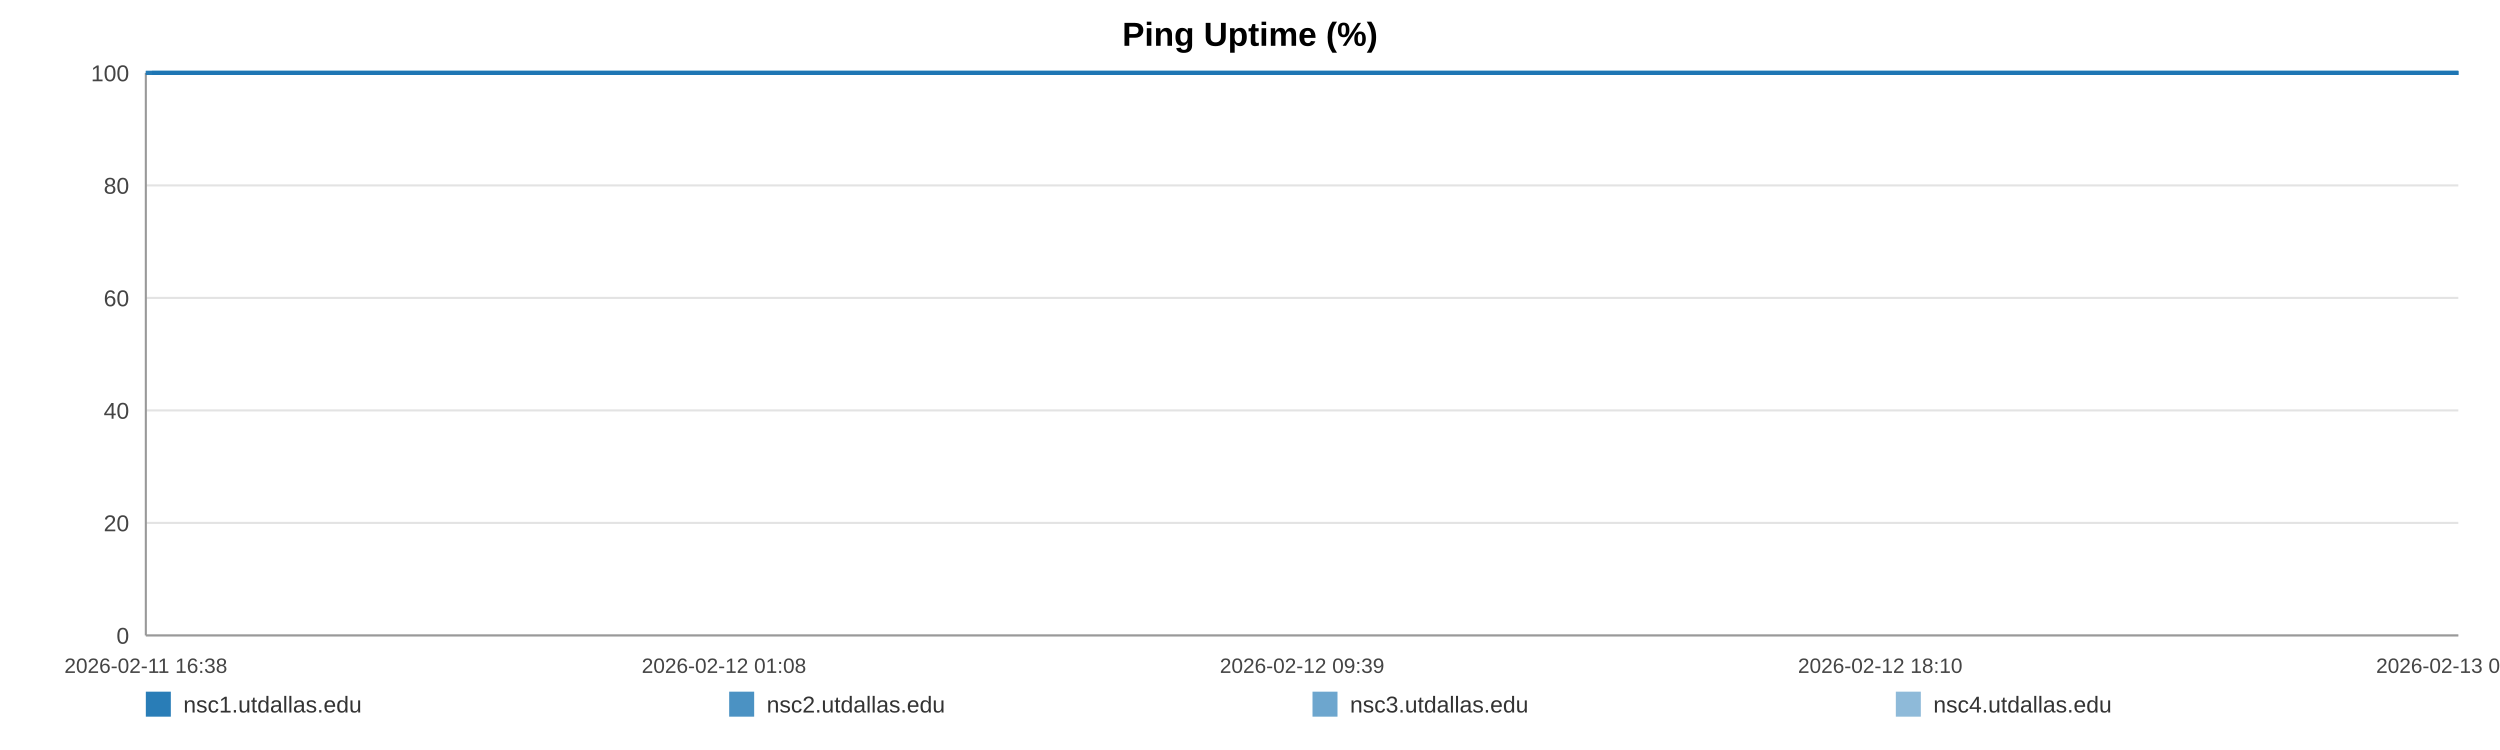
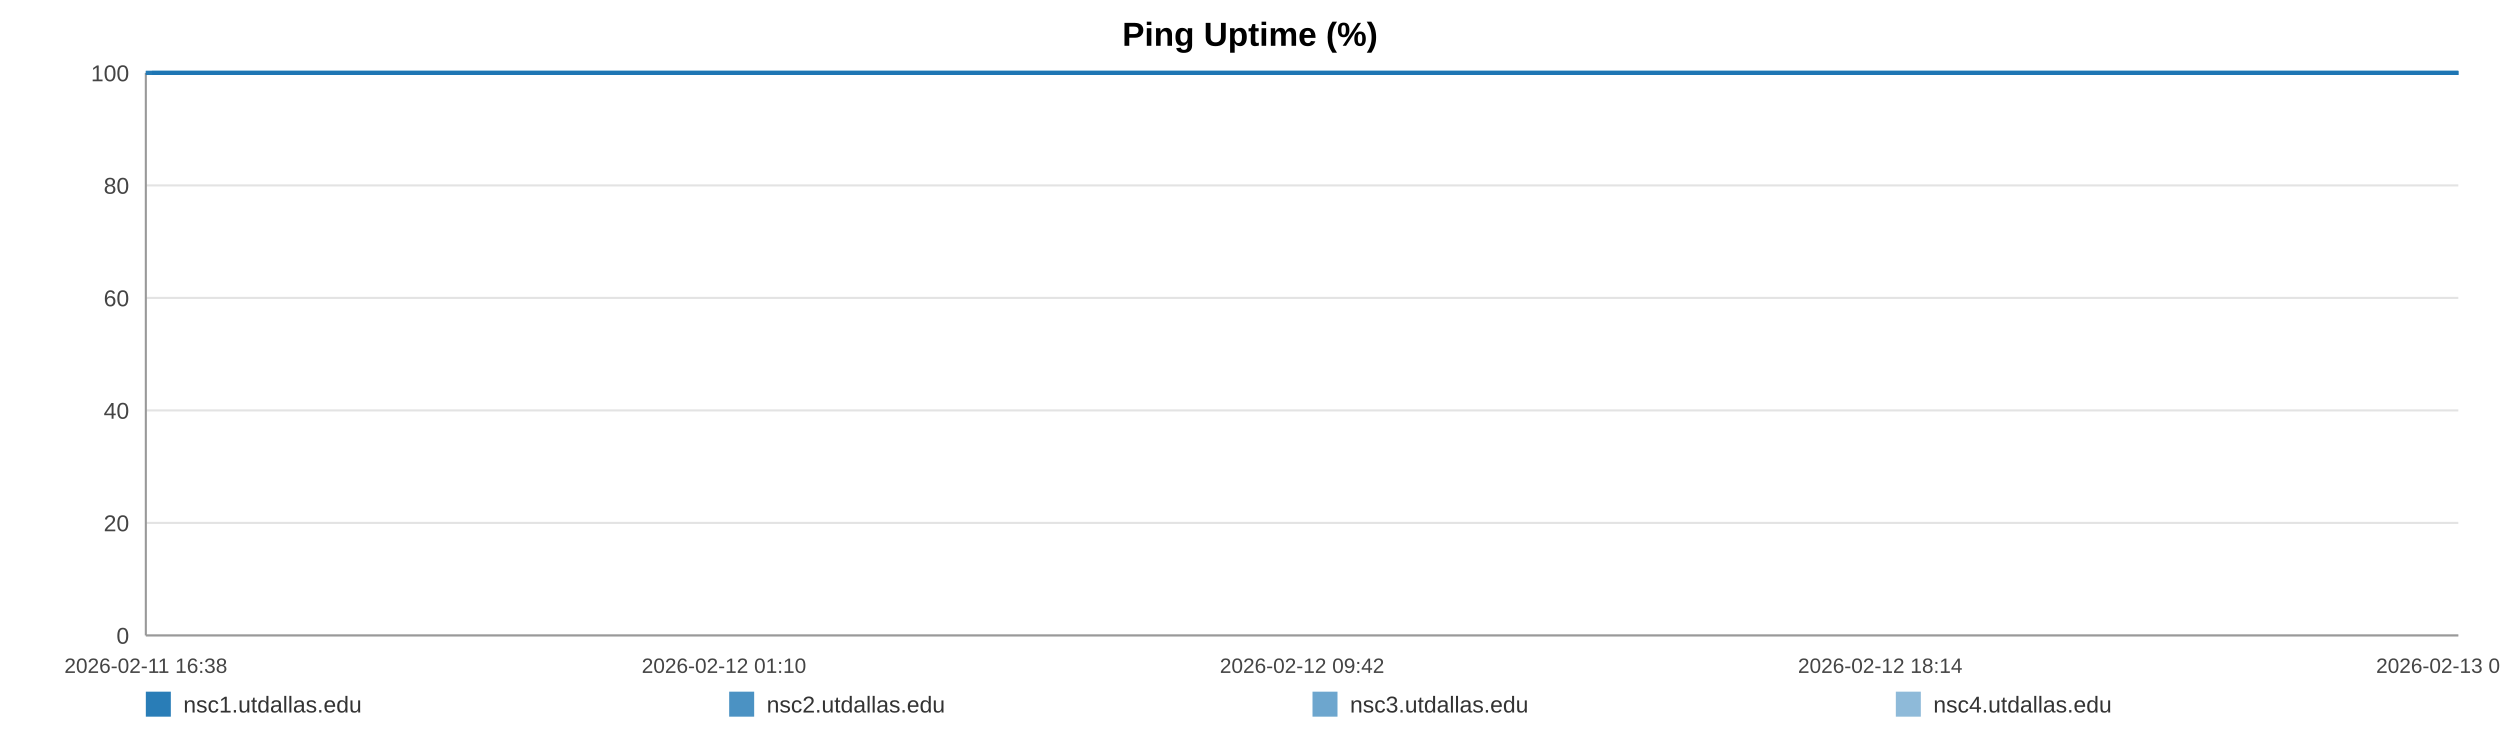
<svg xmlns="http://www.w3.org/2000/svg" width="1200" height="360" viewBox="0 0 1200 360" role="img" aria-label="Ping Uptime (%)">
  <rect width="100%" height="100%" fill="#ffffff" />
  <text x="600.0" y="22" text-anchor="middle" font-size="16" font-family="Arial, Helvetica, sans-serif" font-weight="bold">Ping Uptime (%)</text>
  <line x1="70" y1="35.00" x2="1180" y2="35.00" stroke="#e3e3e3" stroke-width="1" />
  <text x="62" y="39.00" text-anchor="end" font-size="11" fill="#444" font-family="Arial, Helvetica, sans-serif">100</text>
  <line x1="70" y1="89.00" x2="1180" y2="89.00" stroke="#e3e3e3" stroke-width="1" />
  <text x="62" y="93.00" text-anchor="end" font-size="11" fill="#444" font-family="Arial, Helvetica, sans-serif">80</text>
  <line x1="70" y1="143.00" x2="1180" y2="143.00" stroke="#e3e3e3" stroke-width="1" />
  <text x="62" y="147.00" text-anchor="end" font-size="11" fill="#444" font-family="Arial, Helvetica, sans-serif">60</text>
  <line x1="70" y1="197.00" x2="1180" y2="197.00" stroke="#e3e3e3" stroke-width="1" />
  <text x="62" y="201.00" text-anchor="end" font-size="11" fill="#444" font-family="Arial, Helvetica, sans-serif">40</text>
  <line x1="70" y1="251.00" x2="1180" y2="251.00" stroke="#e3e3e3" stroke-width="1" />
  <text x="62" y="255.00" text-anchor="end" font-size="11" fill="#444" font-family="Arial, Helvetica, sans-serif">20</text>
  <line x1="70" y1="305.00" x2="1180" y2="305.00" stroke="#e3e3e3" stroke-width="1" />
  <text x="62" y="309.00" text-anchor="end" font-size="11" fill="#444" font-family="Arial, Helvetica, sans-serif">0</text>
  <line x1="70" y1="35" x2="70" y2="305" stroke="#999" />
  <line x1="70" y1="305" x2="1180" y2="305" stroke="#999" />
  <text x="70.00" y="323" text-anchor="middle" font-size="10" fill="#444" font-family="Arial, Helvetica, sans-serif">2026-02-11 16:38</text>
-   <text x="347.50" y="323" text-anchor="middle" font-size="10" fill="#444" font-family="Arial, Helvetica, sans-serif">2026-02-12 01:08</text>
-   <text x="625.00" y="323" text-anchor="middle" font-size="10" fill="#444" font-family="Arial, Helvetica, sans-serif">2026-02-12 09:39</text>
-   <text x="902.50" y="323" text-anchor="middle" font-size="10" fill="#444" font-family="Arial, Helvetica, sans-serif">2026-02-12 18:10</text>
-   <text x="1180.00" y="323" text-anchor="middle" font-size="10" fill="#444" font-family="Arial, Helvetica, sans-serif">2026-02-13 02:41</text>
-   <polyline fill="none" stroke="#1f77b4" stroke-opacity="0.95" stroke-width="2" points="72.92,35.00 75.86,35.00 78.77,35.00 81.71,35.00 84.66,35.00 87.56,35.00 90.49,35.00 93.66,35.00 96.57,35.00 99.47,35.00 102.38,35.00 105.35,35.00 108.26,35.00 111.16,35.00 116.43,35.00 120.96,35.00 123.91,35.00 126.91,35.00 129.83,35.00 132.74,35.00 135.60,35.00 138.56,35.00 141.47,35.00 144.41,35.00 147.36,35.00 150.34,35.00 153.27,35.00 156.20,35.00 159.27,35.00 162.23,35.00 165.14,35.00 168.14,35.00 171.06,35.00 173.99,35.00 177.00,35.00 179.90,35.00 182.83,35.00 185.80,35.00 188.69,35.00 191.62,35.00 194.51,35.00 197.42,35.00 200.36,35.00 203.26,35.00 206.25,35.00 209.20,35.00 212.09,35.00 215.01,35.00 217.96,35.00 220.88,35.00 224.23,35.00 227.15,35.00 230.07,35.00 232.96,35.00 235.87,35.00 238.77,35.00 241.67,35.00 244.61,35.00 247.52,35.00 250.50,35.00 253.42,35.00 256.31,35.00 259.25,35.00 262.21,35.00 265.13,35.00 268.06,35.00 270.95,35.00 273.85,35.00 276.75,35.00 279.65,35.00 282.57,35.00 285.49,35.00 288.39,35.00 291.31,35.00 294.25,35.00 297.14,35.00 300.08,35.00 302.98,35.00 305.88,35.00 308.88,35.00 311.80,35.00 314.71,35.00 317.65,35.00 320.56,35.00 323.50,35.00 326.41,35.00 329.30,35.00 332.20,35.00 335.14,35.00 338.08,35.00 341.00,35.00 343.95,35.00 346.83,35.00 349.76,35.00 352.67,35.00 355.59,35.00 358.48,35.00 361.41,35.00 364.31,35.00 367.25,35.00 370.17,35.00 373.10,35.00 376.02,35.00 378.98,35.00 381.93,35.00 384.84,35.00 387.75,35.00 390.67,35.00 393.57,35.00 396.52,35.00 399.45,35.00 402.36,35.00 405.28,35.00 408.21,35.00 411.15,35.00 414.09,35.00 417.06,35.00 419.97,35.00 422.89,35.00 425.82,35.00 428.73,35.00 431.65,35.00 434.59,35.00 437.76,35.00 440.67,35.00 443.63,35.00 446.54,35.00 449.44,35.00 452.34,35.00 455.21,35.00 458.13,35.00 461.05,35.00 463.97,35.00 466.87,35.00 469.79,35.00 472.70,35.00 475.60,35.00 478.58,35.00 481.49,35.00 484.40,35.00 487.31,35.00 490.23,35.00 493.14,35.00 496.07,35.00 499.01,35.00 501.93,35.00 504.86,35.00 507.77,35.00 510.67,35.00 513.58,35.00 516.49,35.00 519.41,35.00 522.34,35.00 525.30,35.00 528.22,35.00 531.14,35.00 534.09,35.00 537.01,35.00 539.91,35.00 542.84,35.00 545.77,35.00 548.74,35.00 551.70,35.00 554.61,35.00 557.54,35.00 560.44,35.00 563.34,35.00 566.25,35.00 569.18,35.00 572.08,35.00 574.97,35.00 577.88,35.00 580.83,35.00 583.75,35.00 586.69,35.00 589.60,35.00 592.59,35.00 595.51,35.00 598.42,35.00 601.33,35.00 604.23,35.00 607.41,35.00 610.39,35.00 613.29,35.00 616.20,35.00 619.08,35.00 622.01,35.00 624.93,35.00 627.86,35.00 630.80,35.00 633.70,35.00 636.61,35.00 639.53,35.00 642.52,35.00 645.44,35.00 648.33,35.00 651.25,35.00 654.20,35.00 657.18,35.00 660.17,35.00 663.07,35.00 665.99,35.00 668.92,35.00 671.82,35.00 674.76,35.00 677.68,35.00 680.64,35.00 683.55,35.00 686.45,35.00 689.40,35.00 692.32,35.00 695.24,35.00 698.16,35.00 701.13,35.00 704.05,35.00 706.96,35.00 709.85,35.00 712.75,35.00 715.69,35.00 718.60,35.00 721.51,35.00 724.42,35.00 727.31,35.00 730.23,35.00 733.17,35.00 736.10,35.00 739.03,35.00 741.99,35.00 744.92,35.00 747.86,35.00 750.77,35.00 753.70,35.00 756.61,35.00 759.54,35.00 762.46,35.00 765.45,35.00 768.38,35.00 771.31,35.00 774.24,35.00 777.14,35.00 780.08,35.00 782.96,35.00 785.88,35.00 788.82,35.00 791.75,35.00 794.67,35.00 797.60,35.00 800.54,35.00 803.46,35.00 806.38,35.00 809.32,35.00 812.28,35.00 815.18,35.00 818.10,35.00 821.04,35.00 823.99,35.00 826.93,35.00 829.84,35.00 832.76,35.00 836.00,35.00 838.94,35.00 841.87,35.00 844.79,35.00 847.74,35.00 850.68,35.00 853.60,35.00 856.54,35.00 859.43,35.00 862.45,35.00 865.41,35.00 868.31,35.00 871.22,35.00 874.15,35.00 877.07,35.00 880.00,35.00 883.03,35.00 885.96,35.00 888.87,35.00 891.83,35.00 894.98,35.00 897.91,35.00 901.59,35.00 906.53,35.00 909.52,35.00 912.51,35.00 915.42,35.00 918.28,35.00 921.19,35.00 924.16,35.00 927.09,35.00 930.04,35.00 933.08,35.00 936.10,35.00 939.20,35.00 942.13,35.00 945.06,35.00 947.98,35.00 950.94,35.00 953.91,35.00 956.86,35.00 959.76,35.00 962.68,35.00 965.72,35.00 968.66,35.00 971.55,35.00 974.49,35.00 977.46,35.00 980.49,35.00 983.43,35.00 986.36,35.00 989.36,35.00 992.16,35.00 995.07,35.00 998.05,35.00 1000.96,35.00 1003.93,35.00 1006.94,35.00 1009.87,35.00 1012.79,35.00 1015.75,35.00 1018.70,35.00 1021.63,35.00 1024.54,35.00 1027.44,35.00 1030.38,35.00 1033.32,35.00 1036.22,35.00 1039.70,35.00 1043.14,35.00 1046.60,35.00 1050.00,35.00 1053.34,35.00 1056.71,35.00 1060.17,35.00 1063.57,35.00 1066.50,35.00 1069.39,35.00 1072.31,35.00 1075.22,35.00 1078.15,35.00 1081.05,35.00 1083.95,35.00 1086.86,35.00 1089.78,35.00 1092.70,35.00 1095.62,35.00 1098.52,35.00 1101.44,35.00 1104.34,35.00 1107.25,35.00 1110.16,35.00 1113.08,35.00 1115.97,35.00 1118.91,35.00 1121.85,35.00 1124.74,35.00 1127.63,35.00 1130.54,35.00 1133.46,35.00 1136.38,35.00 1139.31,35.00 1142.21,35.00 1145.14,35.00 1148.06,35.00 1150.97,35.00 1153.89,35.00 1156.80,35.00 1159.70,35.00 1162.61,35.00 1165.49,35.00 1168.37,35.00 1171.29,35.00 1174.20,35.00 1177.09,35.00 1180.00,35.00" />
-   <polyline fill="none" stroke="#1f77b4" stroke-opacity="0.80" stroke-width="2" points="70.00,35.00 72.92,35.00 75.86,35.00 78.77,35.00 81.71,35.00 84.66,35.00 87.56,35.00 90.49,35.00 93.66,35.00 96.57,35.00 99.47,35.00 102.38,35.00 105.35,35.00 108.26,35.00 111.16,35.00 116.43,35.00 120.96,35.00 123.91,35.00 126.91,35.00 129.83,35.00 132.74,35.00 135.60,35.00 138.56,35.00 141.47,35.00 144.41,35.00 147.36,35.00 150.34,35.00 153.27,35.00 156.20,35.00 159.27,35.00 162.23,35.00 165.14,35.00 168.14,35.00 171.06,35.00 173.99,35.00 177.00,35.00 179.90,35.00 182.83,35.00 185.80,35.00 188.69,35.00 191.62,35.00 194.51,35.00 197.42,35.00 200.36,35.00 203.26,35.00 206.25,35.00 209.20,35.00 212.09,35.00 215.01,35.00 217.96,35.00 220.88,35.00 224.23,35.00 227.15,35.00 230.07,35.00 232.96,35.00 235.87,35.00 238.77,35.00 241.67,35.00 244.61,35.00 247.52,35.00 250.50,35.00 253.42,35.00 256.31,35.00 259.25,35.00 262.21,35.00 265.13,35.00 268.06,35.00 270.95,35.00 273.85,35.00 276.75,35.00 279.65,35.00 282.57,35.00 285.49,35.00 288.39,35.00 291.31,35.00 294.25,35.00 297.14,35.00 300.08,35.00 302.98,35.00 305.88,35.00 308.88,35.00 311.80,35.00 314.71,35.00 317.65,35.00 320.56,35.00 323.50,35.00 326.41,35.00 329.30,35.00 332.20,35.00 335.14,35.00 338.08,35.00 341.00,35.00 343.95,35.00 346.83,35.00 349.76,35.00 352.67,35.00 355.59,35.00 358.48,35.00 361.41,35.00 364.31,35.00 367.25,35.00 370.17,35.00 373.10,35.00 376.02,35.00 378.98,35.00 381.93,35.00 384.84,35.00 387.75,35.00 390.67,35.00 393.57,35.00 396.52,35.00 399.45,35.00 402.36,35.00 405.28,35.00 408.21,35.00 411.15,35.00 414.09,35.00 417.06,35.00 419.97,35.00 422.89,35.00 425.82,35.00 428.73,35.00 431.65,35.00 434.59,35.00 437.76,35.00 440.67,35.00 443.63,35.00 446.54,35.00 449.44,35.00 452.34,35.00 455.21,35.00 458.13,35.00 461.05,35.00 463.97,35.00 466.87,35.00 469.79,35.00 472.70,35.00 475.60,35.00 478.58,35.00 481.49,35.00 484.40,35.00 487.31,35.00 490.23,35.00 493.14,35.00 496.07,35.00 499.01,35.00 501.93,35.00 504.86,35.00 507.77,35.00 510.67,35.00 513.58,35.00 516.49,35.00 519.41,35.00 522.34,35.00 525.30,35.00 528.22,35.00 531.14,35.00 534.09,35.00 537.01,35.00 539.91,35.00 542.84,35.00 545.77,35.00 548.74,35.00 551.70,35.00 554.61,35.00 557.54,35.00 560.44,35.00 563.34,35.00 566.25,35.00 569.18,35.00 572.08,35.00 574.97,35.00 577.88,35.00 580.83,35.00 583.75,35.00 586.69,35.00 589.60,35.00 592.59,35.00 595.51,35.00 598.42,35.00 601.33,35.00 604.23,35.00 607.41,35.00 610.39,35.00 613.29,35.00 616.20,35.00 619.08,35.00 622.01,35.00 624.93,35.00 627.86,35.00 630.80,35.00 633.70,35.00 636.61,35.00 639.53,35.00 642.52,35.00 645.44,35.00 648.33,35.00 651.25,35.00 654.20,35.00 657.18,35.00 660.17,35.00 663.07,35.00 665.99,35.00 668.92,35.00 671.82,35.00 674.76,35.00 677.68,35.00 680.64,35.00 683.55,35.00 686.45,35.00 689.40,35.00 692.32,35.00 695.24,35.00 698.16,35.00 701.13,35.00 704.05,35.00 706.96,35.00 709.85,35.00 712.75,35.00 715.69,35.00 718.60,35.00 721.51,35.00 724.42,35.00 727.31,35.00 730.23,35.00 733.17,35.00 736.10,35.00 739.03,35.00 741.99,35.00 744.92,35.00 747.86,35.00 750.77,35.00 753.70,35.00 756.61,35.00 759.54,35.00 762.46,35.00 765.45,35.00 768.38,35.00 771.31,35.00 774.24,35.00 777.14,35.00 780.08,35.00 782.96,35.00 785.88,35.00 788.82,35.00 791.75,35.00 794.67,35.00 797.60,35.00 800.54,35.00 803.46,35.00 806.38,35.00 809.32,35.00 812.28,35.00 815.18,35.00 818.10,35.00 821.04,35.00 823.99,35.00 826.93,35.00 829.84,35.00 832.76,35.00 836.00,35.00 838.94,35.00 841.87,35.00 844.79,35.00 847.74,35.00 850.68,35.00 853.60,35.00 856.54,35.00 859.43,35.00 862.45,35.00 865.41,35.00 868.31,35.00 871.22,35.00 874.15,35.00 877.07,35.00 880.00,35.00 883.03,35.00 885.96,35.00 888.87,35.00 891.83,35.00 894.98,35.00 897.91,35.00 901.59,35.00 906.53,35.00 909.52,35.00 912.51,35.00 915.42,35.00 918.28,35.00 921.19,35.00 924.16,35.00 927.09,35.00 930.04,35.00 933.08,35.00 936.10,35.00 939.20,35.00 942.13,35.00 945.06,35.00 947.98,35.00 950.94,35.00 953.91,35.00 956.86,35.00 959.76,35.00 962.68,35.00 965.72,35.00 968.66,35.00 971.55,35.00 974.49,35.00 977.46,35.00 980.49,35.00 983.43,35.00 986.36,35.00 989.36,35.00 992.16,35.00 995.07,35.00 998.05,35.00 1000.96,35.00 1003.93,35.00 1006.94,35.00 1009.87,35.00 1012.79,35.00 1015.75,35.00 1018.70,35.00 1021.63,35.00 1024.54,35.00 1027.44,35.00 1030.38,35.00 1033.32,35.00 1036.22,35.00 1039.70,35.00 1043.14,35.00 1046.60,35.00 1050.00,35.00 1053.34,35.00 1056.71,35.00 1060.17,35.00 1063.57,35.00 1066.50,35.00 1069.39,35.00 1072.31,35.00 1075.22,35.00 1078.15,35.00 1081.05,35.00 1083.95,35.00 1086.86,35.00 1089.78,35.00 1092.70,35.00 1095.62,35.00 1098.52,35.00 1101.44,35.00 1104.34,35.00 1107.25,35.00 1110.16,35.00 1113.08,35.00 1115.97,35.00 1118.91,35.00 1121.85,35.00 1124.74,35.00 1127.63,35.00 1130.54,35.00 1133.46,35.00 1136.38,35.00 1139.31,35.00 1142.21,35.00 1145.14,35.00 1148.06,35.00 1150.97,35.00 1153.89,35.00 1156.80,35.00 1159.70,35.00 1162.61,35.00 1165.49,35.00 1168.37,35.00 1171.29,35.00 1174.20,35.00 1177.09,35.00 1180.00,35.00" />
-   <polyline fill="none" stroke="#1f77b4" stroke-opacity="0.65" stroke-width="2" points="70.00,35.00 72.92,35.00 75.86,35.00 78.77,35.00 81.71,35.00 84.66,35.00 87.56,35.00 90.49,35.00 93.66,35.00 96.57,35.00 99.47,35.00 102.38,35.00 105.35,35.00 108.26,35.00 111.16,35.00 116.43,35.00 120.96,35.00 123.91,35.00 126.91,35.00 129.83,35.00 132.74,35.00 135.60,35.00 138.56,35.00 141.47,35.00 144.41,35.00 147.36,35.00 150.34,35.00 153.27,35.00 156.20,35.00 159.27,35.00 162.23,35.00 165.14,35.00 168.14,35.00 171.06,35.00 173.99,35.00 177.00,35.00 179.90,35.00 182.83,35.00 185.80,35.00 188.69,35.00 191.62,35.00 194.51,35.00 197.42,35.00 200.36,35.00 203.26,35.00 206.25,35.00 209.20,35.00 212.09,35.00 215.01,35.00 217.96,35.00 220.88,35.00 224.23,35.00 227.15,35.00 230.07,35.00 232.96,35.00 235.87,35.00 238.77,35.00 241.67,35.00 244.61,35.00 247.52,35.00 250.50,35.00 253.42,35.00 256.31,35.00 259.25,35.00 262.21,35.00 265.13,35.00 268.06,35.00 270.95,35.00 273.85,35.00 276.75,35.00 279.65,35.00 282.57,35.00 285.49,35.00 288.39,35.00 291.31,35.00 294.25,35.00 297.14,35.00 300.08,35.00 302.98,35.00 305.88,35.00 308.88,35.00 311.80,35.00 314.71,35.00 317.65,35.00 320.56,35.00 323.50,35.00 326.41,35.00 329.30,35.00 332.20,35.00 335.14,35.00 338.08,35.00 341.00,35.00 343.95,35.00 346.83,35.00 349.76,35.00 352.67,35.00 355.59,35.00 358.48,35.00 361.41,35.00 364.31,35.00 367.25,35.00 370.17,35.00 373.10,35.00 376.02,35.00 378.98,35.00 381.93,35.00 384.84,35.00 387.75,35.00 390.67,35.00 393.57,35.00 396.52,35.00 399.45,35.00 402.36,35.00 405.28,35.00 408.21,35.00 411.15,35.00 414.09,35.00 417.06,35.00 419.97,35.00 422.89,35.00 425.82,35.00 428.73,35.00 431.65,35.00 434.59,35.00 437.76,35.00 440.67,35.00 443.63,35.00 446.54,35.00 449.44,35.00 452.34,35.00 455.21,35.00 458.13,35.00 461.05,35.00 463.97,35.00 466.87,35.00 469.79,35.00 472.70,35.00 475.60,35.00 478.58,35.00 481.49,35.00 484.40,35.00 487.31,35.00 490.23,35.00 493.14,35.00 496.07,35.00 499.01,35.00 501.93,35.00 504.86,35.00 507.77,35.00 510.67,35.00 513.58,35.00 516.49,35.00 519.41,35.00 522.34,35.00 525.30,35.00 528.22,35.00 531.14,35.00 534.09,35.00 537.01,35.00 539.91,35.00 542.84,35.00 545.77,35.00 548.74,35.00 551.70,35.00 554.61,35.00 557.54,35.00 560.44,35.00 563.34,35.00 566.25,35.00 569.18,35.00 572.08,35.00 574.97,35.00 577.88,35.00 580.83,35.00 583.75,35.00 586.69,35.00 589.60,35.00 592.59,35.00 595.51,35.00 598.42,35.00 601.33,35.00 604.23,35.00 607.41,35.00 610.39,35.00 613.29,35.00 616.20,35.00 619.08,35.00 622.01,35.00 624.93,35.00 627.86,35.00 630.80,35.00 633.70,35.00 636.61,35.00 639.53,35.00 642.52,35.00 645.44,35.00 648.33,35.00 651.25,35.00 654.20,35.00 657.18,35.00 660.17,35.00 663.07,35.00 665.99,35.00 668.92,35.00 671.82,35.00 674.76,35.00 677.68,35.00 680.64,35.00 683.55,35.00 686.45,35.00 689.40,35.00 692.32,35.00 695.24,35.00 698.16,35.00 701.13,35.00 704.05,35.00 706.96,35.00 709.85,35.00 712.75,35.00 715.69,35.00 718.60,35.00 721.51,35.00 724.42,35.00 727.31,35.00 730.23,35.00 733.17,35.00 736.10,35.00 739.03,35.00 741.99,35.00 744.92,35.00 747.86,35.00 750.77,35.00 753.70,35.00 756.61,35.00 759.54,35.00 762.46,35.00 765.45,35.00 768.38,35.00 771.31,35.00 774.24,35.00 777.14,35.00 780.08,35.00 782.96,35.00 785.88,35.00 788.82,35.00 791.75,35.00 794.67,35.00 797.60,35.00 800.54,35.00 803.46,35.00 806.38,35.00 809.32,35.00 812.28,35.00 815.18,35.00 818.10,35.00 821.04,35.00 823.99,35.00 826.93,35.00 829.84,35.00 832.76,35.00 836.00,35.00 838.94,35.00 841.87,35.00 844.79,35.00 847.74,35.00 850.68,35.00 853.60,35.00 856.54,35.00 859.43,35.00 862.45,35.00 865.41,35.00 868.31,35.00 871.22,35.00 874.15,35.00 877.07,35.00 880.00,35.00 883.03,35.00 885.96,35.00 888.87,35.00 891.83,35.00 894.98,35.00 897.91,35.00 901.59,35.00 906.53,35.00 909.52,35.00 912.51,35.00 915.42,35.00 918.28,35.00 921.19,35.00 924.16,35.00 927.09,35.00 930.04,35.00 933.08,35.00 936.10,35.00 939.20,35.00 942.13,35.00 945.06,35.00 947.98,35.00 950.94,35.00 953.91,35.00 956.86,35.00 959.76,35.00 962.68,35.00 965.72,35.00 968.66,35.00 971.55,35.00 974.49,35.00 977.46,35.00 980.49,35.00 983.43,35.00 986.36,35.00 989.36,35.00 992.16,35.00 995.07,35.00 998.05,35.00 1000.96,35.00 1003.93,35.00 1006.94,35.00 1009.87,35.00 1012.79,35.00 1015.75,35.00 1018.70,35.00 1021.63,35.00 1024.54,35.00 1027.44,35.00 1030.38,35.00 1033.32,35.00 1036.22,35.00 1039.70,35.00 1043.14,35.00 1046.60,35.00 1050.00,35.00 1053.34,35.00 1056.71,35.00 1060.17,35.00 1063.57,35.00 1066.50,35.00 1069.39,35.00 1072.31,35.00 1075.22,35.00 1078.15,35.00 1081.05,35.00 1083.95,35.00 1086.86,35.00 1089.78,35.00 1092.70,35.00 1095.62,35.00 1098.52,35.00 1101.44,35.00 1104.34,35.00 1107.25,35.00 1110.16,35.00 1113.08,35.00 1115.97,35.00 1118.91,35.00 1121.85,35.00 1124.74,35.00 1127.63,35.00 1130.54,35.00 1133.46,35.00 1136.38,35.00 1139.31,35.00 1142.21,35.00 1145.14,35.00 1148.06,35.00 1150.97,35.00 1153.89,35.00 1156.80,35.00 1159.70,35.00 1162.61,35.00 1165.49,35.00 1168.37,35.00 1171.29,35.00 1174.20,35.00 1177.09,35.00 1180.00,35.00" />
-   <polyline fill="none" stroke="#1f77b4" stroke-opacity="0.50" stroke-width="2" points="70.00,35.00 72.92,35.00 75.86,35.00 78.77,35.00 81.71,35.00 84.66,35.00 87.56,35.00 90.49,35.00 93.66,35.00 96.57,35.00 99.47,35.00 102.38,35.00 105.35,35.00 108.26,35.00 111.16,35.00 116.43,35.00 120.96,35.00 123.91,35.00 126.91,35.00 129.83,35.00 132.74,35.00 135.60,35.00 138.56,35.00 141.47,35.00 144.41,35.00 147.36,35.00 150.34,35.00 153.27,35.00 156.20,35.00 159.27,35.00 162.23,35.00 165.14,35.00 168.14,35.00 171.06,35.00 173.99,35.00 177.00,35.00 179.90,35.00 182.83,35.00 185.80,35.00 188.69,35.00 191.62,35.00 194.51,35.00 197.42,35.00 200.36,35.00 203.26,35.00 206.25,35.00 209.20,35.00 212.09,35.00 215.01,35.00 217.96,35.00 220.88,35.00 224.23,35.00 227.15,35.00 230.07,35.00 232.96,35.00 235.87,35.00 238.77,35.00 241.67,35.00 244.61,35.00 247.52,35.00 250.50,35.00 253.42,35.00 256.31,35.00 259.25,35.00 262.21,35.00 265.13,35.00 268.06,35.00 270.95,35.00 273.85,35.00 276.75,35.00 279.65,35.00 282.57,35.00 285.49,35.00 288.39,35.00 291.31,35.00 294.25,35.00 297.14,35.00 300.08,35.00 302.98,35.00 305.88,35.00 308.88,35.00 311.80,35.00 314.71,35.00 317.65,35.00 320.56,35.00 323.50,35.00 326.41,35.00 329.30,35.00 332.20,35.00 335.14,35.00 338.08,35.00 341.00,35.00 343.95,35.00 346.83,35.00 349.76,35.00 352.67,35.00 355.59,35.00 358.48,35.00 361.41,35.00 364.31,35.00 367.25,35.00 370.17,35.00 373.10,35.00 376.02,35.00 378.98,35.00 381.93,35.00 384.84,35.00 387.75,35.00 390.67,35.00 393.57,35.00 396.52,35.00 399.45,35.00 402.36,35.00 405.28,35.00 408.21,35.00 411.15,35.00 414.09,35.00 417.06,35.00 419.97,35.00 422.89,35.00 425.82,35.00 428.73,35.00 431.65,35.00 434.59,35.00 437.76,35.00 440.67,35.00 443.63,35.00 446.54,35.00 449.44,35.00 452.34,35.00 455.21,35.00 458.13,35.00 461.05,35.00 463.97,35.00 466.87,35.00 469.79,35.00 472.70,35.00 475.60,35.00 478.58,35.00 481.49,35.00 484.40,35.00 487.31,35.00 490.23,35.00 493.14,35.00 496.07,35.00 499.01,35.00 501.93,35.00 504.86,35.00 507.77,35.00 510.67,35.00 513.58,35.00 516.49,35.00 519.41,35.00 522.34,35.00 525.30,35.00 528.22,35.00 531.14,35.00 534.09,35.00 537.01,35.00 539.91,35.00 542.84,35.00 545.77,35.00 548.74,35.00 551.70,35.00 554.61,35.00 557.54,35.00 560.44,35.00 563.34,35.00 566.25,35.00 569.18,35.00 572.08,35.00 574.97,35.00 577.88,35.00 580.83,35.00 583.75,35.00 586.69,35.00 589.60,35.00 592.59,35.00 595.51,35.00 598.42,35.00 601.33,35.00 604.23,35.00 607.41,35.00 610.39,35.00 613.29,35.00 616.20,35.00 619.08,35.00 622.01,35.00 624.93,35.00 627.86,35.00 630.80,35.00 633.70,35.00 636.61,35.00 639.53,35.00 642.52,35.00 645.44,35.00 648.33,35.00 651.25,35.00 654.20,35.00 657.18,35.00 660.17,35.00 663.07,35.00 665.99,35.00 668.92,35.00 671.82,35.00 674.76,35.00 677.68,35.00 680.64,35.00 683.55,35.00 686.45,35.00 689.40,35.00 692.32,35.00 695.24,35.00 698.16,35.00 701.13,35.00 704.05,35.00 706.96,35.00 709.85,35.00 712.75,35.00 715.69,35.00 718.60,35.00 721.51,35.00 724.42,35.00 727.31,35.00 730.23,35.00 733.17,35.00 736.10,35.00 739.03,35.00 741.99,35.00 744.92,35.00 747.86,35.00 750.77,35.00 753.70,35.00 756.61,35.00 759.54,35.00 762.46,35.00 765.45,35.00 768.38,35.00 771.31,35.00 774.24,35.00 777.14,35.00 780.08,35.00 782.96,35.00 785.88,35.00 788.82,35.00 791.75,35.00 794.67,35.00 797.60,35.00 800.54,35.00 803.46,35.00 806.38,35.00 809.32,35.00 812.28,35.00 815.18,35.00 818.10,35.00 821.04,35.00 823.99,35.00 826.93,35.00 829.84,35.00 832.76,35.00 836.00,35.00 838.94,35.00 841.87,35.00 844.79,35.00 847.74,35.00 850.68,35.00 853.60,35.00 856.54,35.00 859.43,35.00 862.45,35.00 865.41,35.00 868.31,35.00 871.22,35.00 874.15,35.00 877.07,35.00 880.00,35.00 883.03,35.00 885.96,35.00 888.87,35.00 891.83,35.00 894.98,35.00 897.91,35.00 901.59,35.00 906.53,35.00 909.52,35.00 912.51,35.00 915.42,35.00 918.28,35.00 921.19,35.00 924.16,35.00 927.09,35.00 930.04,35.00 933.08,35.00 936.10,35.00 939.20,35.00 942.13,35.00 945.06,35.00 947.98,35.00 950.94,35.00 953.91,35.00 956.86,35.00 959.76,35.00 962.68,35.00 965.72,35.00 968.66,35.00 971.55,35.00 974.49,35.00 977.46,35.00 980.49,35.00 983.43,35.00 986.36,35.00 989.36,35.00 992.16,35.00 995.07,35.00 998.05,35.00 1000.96,35.00 1003.93,35.00 1006.94,35.00 1009.87,35.00 1012.79,35.00 1015.75,35.00 1018.70,35.00 1021.63,35.00 1024.54,35.00 1027.44,35.00 1030.38,35.00 1033.32,35.00 1036.22,35.00 1039.70,35.00 1043.14,35.00 1046.60,35.00 1050.00,35.00 1053.34,35.00 1056.71,35.00 1060.17,35.00 1063.57,35.00 1066.50,35.00 1069.39,35.00 1072.31,35.00 1075.22,35.00 1078.15,35.00 1081.05,35.00 1083.95,35.00 1086.86,35.00 1089.78,35.00 1092.70,35.00 1095.62,35.00 1098.52,35.00 1101.44,35.00 1104.34,35.00 1107.25,35.00 1110.16,35.00 1113.08,35.00 1115.97,35.00 1118.91,35.00 1121.85,35.00 1124.74,35.00 1127.63,35.00 1130.54,35.00 1133.46,35.00 1136.38,35.00 1139.31,35.00 1142.21,35.00 1145.14,35.00 1148.06,35.00 1150.97,35.00 1153.89,35.00 1156.80,35.00 1159.70,35.00 1162.61,35.00 1165.49,35.00 1168.37,35.00 1171.29,35.00 1174.20,35.00 1177.09,35.00 1180.00,35.00" />
+   <text x="347.50" y="323" text-anchor="middle" font-size="10" fill="#444" font-family="Arial, Helvetica, sans-serif">2026-02-12 01:10</text>
+   <text x="625.00" y="323" text-anchor="middle" font-size="10" fill="#444" font-family="Arial, Helvetica, sans-serif">2026-02-12 09:42</text>
+   <text x="902.50" y="323" text-anchor="middle" font-size="10" fill="#444" font-family="Arial, Helvetica, sans-serif">2026-02-12 18:14</text>
+   <text x="1180.00" y="323" text-anchor="middle" font-size="10" fill="#444" font-family="Arial, Helvetica, sans-serif">2026-02-13 02:46</text>
+   <polyline fill="none" stroke="#1f77b4" stroke-opacity="0.95" stroke-width="2" points="72.92,35.00 75.84,35.00 78.75,35.00 81.68,35.00 84.62,35.00 87.51,35.00 90.44,35.00 93.60,35.00 96.50,35.00 99.40,35.00 102.30,35.00 105.26,35.00 108.16,35.00 111.06,35.00 116.30,35.00 120.83,35.00 123.77,35.00 126.76,35.00 129.67,35.00 132.58,35.00 135.43,35.00 138.38,35.00 141.28,35.00 144.22,35.00 147.15,35.00 150.13,35.00 153.05,35.00 155.98,35.00 159.04,35.00 161.98,35.00 164.89,35.00 167.88,35.00 170.80,35.00 173.72,35.00 176.72,35.00 179.61,35.00 182.53,35.00 185.50,35.00 188.38,35.00 191.30,35.00 194.18,35.00 197.09,35.00 200.02,35.00 202.91,35.00 205.89,35.00 208.84,35.00 211.72,35.00 214.63,35.00 217.57,35.00 220.49,35.00 223.82,35.00 226.74,35.00 229.65,35.00 232.54,35.00 235.44,35.00 238.33,35.00 241.23,35.00 244.15,35.00 247.06,35.00 250.03,35.00 252.94,35.00 255.82,35.00 258.76,35.00 261.71,35.00 264.62,35.00 267.54,35.00 270.42,35.00 273.31,35.00 276.21,35.00 279.10,35.00 282.01,35.00 284.93,35.00 287.82,35.00 290.74,35.00 293.66,35.00 296.54,35.00 299.48,35.00 302.37,35.00 305.27,35.00 308.26,35.00 311.16,35.00 314.07,35.00 317.01,35.00 319.91,35.00 322.83,35.00 325.74,35.00 328.62,35.00 331.51,35.00 334.45,35.00 337.38,35.00 340.29,35.00 343.23,35.00 346.11,35.00 349.03,35.00 351.93,35.00 354.84,35.00 357.73,35.00 360.65,35.00 363.54,35.00 366.47,35.00 369.39,35.00 372.31,35.00 375.22,35.00 378.18,35.00 381.11,35.00 384.02,35.00 386.92,35.00 389.83,35.00 392.73,35.00 395.67,35.00 398.59,35.00 401.50,35.00 404.40,35.00 407.33,35.00 410.26,35.00 413.19,35.00 416.15,35.00 419.05,35.00 421.97,35.00 424.89,35.00 427.80,35.00 430.70,35.00 433.64,35.00 436.80,35.00 439.70,35.00 442.65,35.00 445.56,35.00 448.45,35.00 451.34,35.00 454.20,35.00 457.11,35.00 460.03,35.00 462.94,35.00 465.84,35.00 468.74,35.00 471.65,35.00 474.54,35.00 477.51,35.00 480.41,35.00 483.32,35.00 486.22,35.00 489.14,35.00 492.04,35.00 494.96,35.00 497.89,35.00 500.81,35.00 503.72,35.00 506.63,35.00 509.52,35.00 512.42,35.00 515.33,35.00 518.24,35.00 521.16,35.00 524.11,35.00 527.02,35.00 529.93,35.00 532.88,35.00 535.79,35.00 538.68,35.00 541.61,35.00 544.53,35.00 547.49,35.00 550.44,35.00 553.34,35.00 556.27,35.00 559.16,35.00 562.05,35.00 564.95,35.00 567.87,35.00 570.77,35.00 573.65,35.00 576.55,35.00 579.50,35.00 582.41,35.00 585.34,35.00 588.25,35.00 591.23,35.00 594.14,35.00 597.04,35.00 599.94,35.00 602.83,35.00 606.00,35.00 608.98,35.00 611.87,35.00 614.77,35.00 617.64,35.00 620.57,35.00 623.48,35.00 626.40,35.00 629.33,35.00 632.23,35.00 635.13,35.00 638.05,35.00 641.03,35.00 643.93,35.00 646.82,35.00 649.73,35.00 652.68,35.00 655.65,35.00 658.63,35.00 661.52,35.00 664.44,35.00 667.35,35.00 670.25,35.00 673.18,35.00 676.09,35.00 679.05,35.00 681.95,35.00 684.84,35.00 687.78,35.00 690.70,35.00 693.61,35.00 696.52,35.00 699.48,35.00 702.39,35.00 705.29,35.00 708.17,35.00 711.07,35.00 714.00,35.00 716.91,35.00 719.81,35.00 722.71,35.00 725.60,35.00 728.50,35.00 731.44,35.00 734.36,35.00 737.28,35.00 740.24,35.00 743.15,35.00 746.09,35.00 748.99,35.00 751.91,35.00 754.82,35.00 757.74,35.00 760.66,35.00 763.64,35.00 766.55,35.00 769.48,35.00 772.40,35.00 775.30,35.00 778.22,35.00 781.10,35.00 784.01,35.00 786.95,35.00 789.86,35.00 792.78,35.00 795.70,35.00 798.63,35.00 801.54,35.00 804.46,35.00 807.39,35.00 810.34,35.00 813.24,35.00 816.14,35.00 819.08,35.00 822.02,35.00 824.95,35.00 827.86,35.00 830.77,35.00 834.00,35.00 836.93,35.00 839.85,35.00 842.77,35.00 845.71,35.00 848.64,35.00 851.56,35.00 854.48,35.00 857.37,35.00 860.38,35.00 863.33,35.00 866.22,35.00 869.13,35.00 872.05,35.00 874.97,35.00 877.88,35.00 880.91,35.00 883.83,35.00 886.73,35.00 889.69,35.00 892.83,35.00 895.75,35.00 899.41,35.00 904.34,35.00 907.33,35.00 910.31,35.00 913.21,35.00 916.07,35.00 918.97,35.00 921.93,35.00 924.85,35.00 927.79,35.00 930.82,35.00 933.84,35.00 936.93,35.00 939.86,35.00 942.77,35.00 945.69,35.00 948.64,35.00 951.60,35.00 954.54,35.00 957.44,35.00 960.35,35.00 963.38,35.00 966.32,35.00 969.20,35.00 972.13,35.00 975.09,35.00 978.11,35.00 981.05,35.00 983.97,35.00 986.96,35.00 989.75,35.00 992.65,35.00 995.62,35.00 998.52,35.00 1001.49,35.00 1004.49,35.00 1007.42,35.00 1010.33,35.00 1013.28,35.00 1016.23,35.00 1019.14,35.00 1022.05,35.00 1024.94,35.00 1027.88,35.00 1030.80,35.00 1033.69,35.00 1037.17,35.00 1040.60,35.00 1044.05,35.00 1047.44,35.00 1050.77,35.00 1054.13,35.00 1057.58,35.00 1060.98,35.00 1063.90,35.00 1066.78,35.00 1069.69,35.00 1072.60,35.00 1075.52,35.00 1078.41,35.00 1081.31,35.00 1084.20,35.00 1087.12,35.00 1090.03,35.00 1092.94,35.00 1095.84,35.00 1098.74,35.00 1101.63,35.00 1104.54,35.00 1107.44,35.00 1110.36,35.00 1113.24,35.00 1116.17,35.00 1119.10,35.00 1121.98,35.00 1124.87,35.00 1127.77,35.00 1130.68,35.00 1133.60,35.00 1136.51,35.00 1139.41,35.00 1142.33,35.00 1145.25,35.00 1148.15,35.00 1151.05,35.00 1153.96,35.00 1156.85,35.00 1159.76,35.00 1162.63,35.00 1165.50,35.00 1168.41,35.00 1171.31,35.00 1174.20,35.00 1177.10,35.00 1180.00,35.00" />
+   <polyline fill="none" stroke="#1f77b4" stroke-opacity="0.80" stroke-width="2" points="70.00,35.00 72.92,35.00 75.84,35.00 78.75,35.00 81.68,35.00 84.62,35.00 87.51,35.00 90.44,35.00 93.60,35.00 96.50,35.00 99.40,35.00 102.30,35.00 105.26,35.00 108.16,35.00 111.06,35.00 116.30,35.00 120.83,35.00 123.77,35.00 126.76,35.00 129.67,35.00 132.58,35.00 135.43,35.00 138.38,35.00 141.28,35.00 144.22,35.00 147.15,35.00 150.13,35.00 153.05,35.00 155.98,35.00 159.04,35.00 161.98,35.00 164.89,35.00 167.88,35.00 170.80,35.00 173.72,35.00 176.72,35.00 179.61,35.00 182.53,35.00 185.50,35.00 188.38,35.00 191.30,35.00 194.18,35.00 197.09,35.00 200.02,35.00 202.91,35.00 205.89,35.00 208.84,35.00 211.72,35.00 214.63,35.00 217.57,35.00 220.49,35.00 223.82,35.00 226.74,35.00 229.65,35.00 232.54,35.00 235.44,35.00 238.33,35.00 241.23,35.00 244.15,35.00 247.06,35.00 250.03,35.00 252.94,35.00 255.82,35.00 258.76,35.00 261.71,35.00 264.62,35.00 267.54,35.00 270.42,35.00 273.31,35.00 276.21,35.00 279.10,35.00 282.01,35.00 284.93,35.00 287.82,35.00 290.74,35.00 293.66,35.00 296.54,35.00 299.48,35.00 302.37,35.00 305.27,35.00 308.26,35.00 311.16,35.00 314.07,35.00 317.01,35.00 319.91,35.00 322.83,35.00 325.74,35.00 328.62,35.00 331.51,35.00 334.45,35.00 337.38,35.00 340.29,35.00 343.23,35.00 346.11,35.00 349.03,35.00 351.93,35.00 354.84,35.00 357.73,35.00 360.65,35.00 363.54,35.00 366.47,35.00 369.39,35.00 372.31,35.00 375.22,35.00 378.18,35.00 381.11,35.00 384.02,35.00 386.92,35.00 389.83,35.00 392.73,35.00 395.67,35.00 398.59,35.00 401.50,35.00 404.40,35.00 407.33,35.00 410.26,35.00 413.19,35.00 416.15,35.00 419.05,35.00 421.97,35.00 424.89,35.00 427.80,35.00 430.70,35.00 433.64,35.00 436.80,35.00 439.70,35.00 442.65,35.00 445.56,35.00 448.45,35.00 451.34,35.00 454.20,35.00 457.11,35.00 460.03,35.00 462.94,35.00 465.84,35.00 468.74,35.00 471.65,35.00 474.54,35.00 477.51,35.00 480.41,35.00 483.32,35.00 486.22,35.00 489.14,35.00 492.04,35.00 494.96,35.00 497.89,35.00 500.81,35.00 503.72,35.00 506.63,35.00 509.52,35.00 512.42,35.00 515.33,35.00 518.24,35.00 521.16,35.00 524.11,35.00 527.02,35.00 529.93,35.00 532.88,35.00 535.79,35.00 538.68,35.00 541.61,35.00 544.53,35.00 547.49,35.00 550.44,35.00 553.34,35.00 556.27,35.00 559.16,35.00 562.05,35.00 564.95,35.00 567.87,35.00 570.77,35.00 573.65,35.00 576.55,35.00 579.50,35.00 582.41,35.00 585.34,35.00 588.25,35.00 591.23,35.00 594.14,35.00 597.04,35.00 599.94,35.00 602.83,35.00 606.00,35.00 608.98,35.00 611.87,35.00 614.77,35.00 617.64,35.00 620.57,35.00 623.48,35.00 626.40,35.00 629.33,35.00 632.23,35.00 635.13,35.00 638.05,35.00 641.03,35.00 643.93,35.00 646.82,35.00 649.73,35.00 652.68,35.00 655.65,35.00 658.63,35.00 661.52,35.00 664.44,35.00 667.35,35.00 670.25,35.00 673.18,35.00 676.09,35.00 679.05,35.00 681.95,35.00 684.84,35.00 687.78,35.00 690.70,35.00 693.61,35.00 696.52,35.00 699.48,35.00 702.39,35.00 705.29,35.00 708.17,35.00 711.07,35.00 714.00,35.00 716.91,35.00 719.81,35.00 722.71,35.00 725.60,35.00 728.50,35.00 731.44,35.00 734.36,35.00 737.28,35.00 740.24,35.00 743.15,35.00 746.09,35.00 748.99,35.00 751.91,35.00 754.82,35.00 757.74,35.00 760.66,35.00 763.64,35.00 766.55,35.00 769.48,35.00 772.40,35.00 775.30,35.00 778.22,35.00 781.10,35.00 784.01,35.00 786.95,35.00 789.86,35.00 792.78,35.00 795.70,35.00 798.63,35.00 801.54,35.00 804.46,35.00 807.39,35.00 810.34,35.00 813.24,35.00 816.14,35.00 819.08,35.00 822.02,35.00 824.95,35.00 827.86,35.00 830.77,35.00 834.00,35.00 836.93,35.00 839.85,35.00 842.77,35.00 845.71,35.00 848.64,35.00 851.56,35.00 854.48,35.00 857.37,35.00 860.38,35.00 863.33,35.00 866.22,35.00 869.13,35.00 872.05,35.00 874.97,35.00 877.88,35.00 880.91,35.00 883.83,35.00 886.73,35.00 889.69,35.00 892.83,35.00 895.75,35.00 899.41,35.00 904.34,35.00 907.33,35.00 910.31,35.00 913.21,35.00 916.07,35.00 918.97,35.00 921.93,35.00 924.85,35.00 927.79,35.00 930.82,35.00 933.84,35.00 936.93,35.00 939.86,35.00 942.77,35.00 945.69,35.00 948.64,35.00 951.60,35.00 954.54,35.00 957.44,35.00 960.35,35.00 963.38,35.00 966.32,35.00 969.20,35.00 972.13,35.00 975.09,35.00 978.11,35.00 981.05,35.00 983.97,35.00 986.96,35.00 989.75,35.00 992.65,35.00 995.62,35.00 998.52,35.00 1001.49,35.00 1004.49,35.00 1007.42,35.00 1010.33,35.00 1013.28,35.00 1016.23,35.00 1019.14,35.00 1022.05,35.00 1024.94,35.00 1027.88,35.00 1030.80,35.00 1033.69,35.00 1037.17,35.00 1040.60,35.00 1044.05,35.00 1047.44,35.00 1050.77,35.00 1054.13,35.00 1057.58,35.00 1060.98,35.00 1063.90,35.00 1066.78,35.00 1069.69,35.00 1072.60,35.00 1075.52,35.00 1078.41,35.00 1081.31,35.00 1084.20,35.00 1087.12,35.00 1090.03,35.00 1092.94,35.00 1095.84,35.00 1098.74,35.00 1101.63,35.00 1104.54,35.00 1107.44,35.00 1110.36,35.00 1113.24,35.00 1116.17,35.00 1119.10,35.00 1121.98,35.00 1124.87,35.00 1127.77,35.00 1130.68,35.00 1133.60,35.00 1136.51,35.00 1139.41,35.00 1142.33,35.00 1145.25,35.00 1148.15,35.00 1151.05,35.00 1153.96,35.00 1156.85,35.00 1159.76,35.00 1162.63,35.00 1165.50,35.00 1168.41,35.00 1171.31,35.00 1174.20,35.00 1177.10,35.00 1180.00,35.00" />
+   <polyline fill="none" stroke="#1f77b4" stroke-opacity="0.65" stroke-width="2" points="70.00,35.00 72.92,35.00 75.84,35.00 78.75,35.00 81.68,35.00 84.62,35.00 87.51,35.00 90.44,35.00 93.60,35.00 96.50,35.00 99.40,35.00 102.30,35.00 105.26,35.00 108.16,35.00 111.06,35.00 116.30,35.00 120.83,35.00 123.77,35.00 126.76,35.00 129.67,35.00 132.58,35.00 135.43,35.00 138.38,35.00 141.28,35.00 144.22,35.00 147.15,35.00 150.13,35.00 153.05,35.00 155.98,35.00 159.04,35.00 161.98,35.00 164.89,35.00 167.88,35.00 170.80,35.00 173.72,35.00 176.72,35.00 179.61,35.00 182.53,35.00 185.50,35.00 188.38,35.00 191.30,35.00 194.18,35.00 197.09,35.00 200.02,35.00 202.91,35.00 205.89,35.00 208.84,35.00 211.72,35.00 214.63,35.00 217.57,35.00 220.49,35.00 223.82,35.00 226.74,35.00 229.65,35.00 232.54,35.00 235.44,35.00 238.33,35.00 241.23,35.00 244.15,35.00 247.06,35.00 250.03,35.00 252.94,35.00 255.82,35.00 258.76,35.00 261.71,35.00 264.62,35.00 267.54,35.00 270.42,35.00 273.31,35.00 276.21,35.00 279.10,35.00 282.01,35.00 284.93,35.00 287.82,35.00 290.74,35.00 293.66,35.00 296.54,35.00 299.48,35.00 302.37,35.00 305.27,35.00 308.26,35.00 311.16,35.00 314.07,35.00 317.01,35.00 319.91,35.00 322.83,35.00 325.74,35.00 328.62,35.00 331.51,35.00 334.45,35.00 337.38,35.00 340.29,35.00 343.23,35.00 346.11,35.00 349.03,35.00 351.93,35.00 354.84,35.00 357.73,35.00 360.65,35.00 363.54,35.00 366.47,35.00 369.39,35.00 372.31,35.00 375.22,35.00 378.18,35.00 381.11,35.00 384.02,35.00 386.92,35.00 389.83,35.00 392.73,35.00 395.67,35.00 398.59,35.00 401.50,35.00 404.40,35.00 407.33,35.00 410.26,35.00 413.19,35.00 416.15,35.00 419.05,35.00 421.97,35.00 424.89,35.00 427.80,35.00 430.70,35.00 433.64,35.00 436.80,35.00 439.70,35.00 442.65,35.00 445.56,35.00 448.45,35.00 451.34,35.00 454.20,35.00 457.11,35.00 460.03,35.00 462.94,35.00 465.84,35.00 468.74,35.00 471.65,35.00 474.54,35.00 477.51,35.00 480.41,35.00 483.32,35.00 486.22,35.00 489.14,35.00 492.04,35.00 494.96,35.00 497.89,35.00 500.81,35.00 503.72,35.00 506.63,35.00 509.52,35.00 512.42,35.00 515.33,35.00 518.24,35.00 521.16,35.00 524.11,35.00 527.02,35.00 529.93,35.00 532.88,35.00 535.79,35.00 538.68,35.00 541.61,35.00 544.53,35.00 547.49,35.00 550.44,35.00 553.34,35.00 556.27,35.00 559.16,35.00 562.05,35.00 564.95,35.00 567.87,35.00 570.77,35.00 573.65,35.00 576.55,35.00 579.50,35.00 582.41,35.00 585.34,35.00 588.25,35.00 591.23,35.00 594.14,35.00 597.04,35.00 599.94,35.00 602.83,35.00 606.00,35.00 608.98,35.00 611.87,35.00 614.77,35.00 617.64,35.00 620.57,35.00 623.48,35.00 626.40,35.00 629.33,35.00 632.23,35.00 635.13,35.00 638.05,35.00 641.03,35.00 643.93,35.00 646.82,35.00 649.73,35.00 652.68,35.00 655.65,35.00 658.63,35.00 661.52,35.00 664.44,35.00 667.35,35.00 670.25,35.00 673.18,35.00 676.09,35.00 679.05,35.00 681.95,35.00 684.84,35.00 687.78,35.00 690.70,35.00 693.61,35.00 696.52,35.00 699.48,35.00 702.39,35.00 705.29,35.00 708.17,35.00 711.07,35.00 714.00,35.00 716.91,35.00 719.81,35.00 722.71,35.00 725.60,35.00 728.50,35.00 731.44,35.00 734.36,35.00 737.28,35.00 740.24,35.00 743.15,35.00 746.09,35.00 748.99,35.00 751.91,35.00 754.82,35.00 757.74,35.00 760.66,35.00 763.64,35.00 766.55,35.00 769.48,35.00 772.40,35.00 775.30,35.00 778.22,35.00 781.10,35.00 784.01,35.00 786.95,35.00 789.86,35.00 792.78,35.00 795.70,35.00 798.63,35.00 801.54,35.00 804.46,35.00 807.39,35.00 810.34,35.00 813.24,35.00 816.14,35.00 819.08,35.00 822.02,35.00 824.95,35.00 827.86,35.00 830.77,35.00 834.00,35.00 836.93,35.00 839.85,35.00 842.77,35.00 845.71,35.00 848.64,35.00 851.56,35.00 854.48,35.00 857.37,35.00 860.38,35.00 863.33,35.00 866.22,35.00 869.13,35.00 872.05,35.00 874.97,35.00 877.88,35.00 880.91,35.00 883.83,35.00 886.73,35.00 889.69,35.00 892.83,35.00 895.75,35.00 899.41,35.00 904.34,35.00 907.33,35.00 910.31,35.00 913.21,35.00 916.07,35.00 918.97,35.00 921.93,35.00 924.85,35.00 927.79,35.00 930.82,35.00 933.84,35.00 936.93,35.00 939.86,35.00 942.77,35.00 945.69,35.00 948.64,35.00 951.60,35.00 954.54,35.00 957.44,35.00 960.35,35.00 963.38,35.00 966.32,35.00 969.20,35.00 972.13,35.00 975.09,35.00 978.11,35.00 981.05,35.00 983.97,35.00 986.96,35.00 989.75,35.00 992.65,35.00 995.62,35.00 998.52,35.00 1001.49,35.00 1004.49,35.00 1007.42,35.00 1010.33,35.00 1013.28,35.00 1016.23,35.00 1019.14,35.00 1022.05,35.00 1024.94,35.00 1027.88,35.00 1030.80,35.00 1033.69,35.00 1037.17,35.00 1040.60,35.00 1044.05,35.00 1047.44,35.00 1050.77,35.00 1054.13,35.00 1057.58,35.00 1060.98,35.00 1063.90,35.00 1066.78,35.00 1069.69,35.00 1072.60,35.00 1075.52,35.00 1078.41,35.00 1081.31,35.00 1084.20,35.00 1087.12,35.00 1090.03,35.00 1092.94,35.00 1095.84,35.00 1098.74,35.00 1101.63,35.00 1104.54,35.00 1107.44,35.00 1110.36,35.00 1113.24,35.00 1116.17,35.00 1119.10,35.00 1121.98,35.00 1124.87,35.00 1127.77,35.00 1130.68,35.00 1133.60,35.00 1136.51,35.00 1139.41,35.00 1142.33,35.00 1145.25,35.00 1148.15,35.00 1151.05,35.00 1153.96,35.00 1156.85,35.00 1159.76,35.00 1162.63,35.00 1165.50,35.00 1168.41,35.00 1171.31,35.00 1174.20,35.00 1177.10,35.00 1180.00,35.00" />
+   <polyline fill="none" stroke="#1f77b4" stroke-opacity="0.50" stroke-width="2" points="70.00,35.00 72.92,35.00 75.84,35.00 78.75,35.00 81.68,35.00 84.62,35.00 87.51,35.00 90.44,35.00 93.60,35.00 96.50,35.00 99.40,35.00 102.30,35.00 105.26,35.00 108.16,35.00 111.06,35.00 116.30,35.00 120.83,35.00 123.77,35.00 126.76,35.00 129.67,35.00 132.58,35.00 135.43,35.00 138.38,35.00 141.28,35.00 144.22,35.00 147.15,35.00 150.13,35.00 153.05,35.00 155.98,35.00 159.04,35.00 161.98,35.00 164.89,35.00 167.88,35.00 170.80,35.00 173.72,35.00 176.72,35.00 179.61,35.00 182.53,35.00 185.50,35.00 188.38,35.00 191.30,35.00 194.18,35.00 197.09,35.00 200.02,35.00 202.91,35.00 205.89,35.00 208.84,35.00 211.72,35.00 214.63,35.00 217.57,35.00 220.49,35.00 223.82,35.00 226.74,35.00 229.65,35.00 232.54,35.00 235.44,35.00 238.33,35.00 241.23,35.00 244.15,35.00 247.06,35.00 250.03,35.00 252.94,35.00 255.82,35.00 258.76,35.00 261.71,35.00 264.62,35.00 267.54,35.00 270.42,35.00 273.31,35.00 276.21,35.00 279.10,35.00 282.01,35.00 284.93,35.00 287.82,35.00 290.74,35.00 293.66,35.00 296.54,35.00 299.48,35.00 302.37,35.00 305.27,35.00 308.26,35.00 311.16,35.00 314.07,35.00 317.01,35.00 319.91,35.00 322.83,35.00 325.74,35.00 328.62,35.00 331.51,35.00 334.45,35.00 337.38,35.00 340.29,35.00 343.23,35.00 346.11,35.00 349.03,35.00 351.93,35.00 354.84,35.00 357.73,35.00 360.65,35.00 363.54,35.00 366.47,35.00 369.39,35.00 372.31,35.00 375.22,35.00 378.18,35.00 381.11,35.00 384.02,35.00 386.92,35.00 389.83,35.00 392.73,35.00 395.67,35.00 398.59,35.00 401.50,35.00 404.40,35.00 407.33,35.00 410.26,35.00 413.19,35.00 416.15,35.00 419.05,35.00 421.97,35.00 424.89,35.00 427.80,35.00 430.70,35.00 433.64,35.00 436.80,35.00 439.70,35.00 442.65,35.00 445.56,35.00 448.45,35.00 451.34,35.00 454.20,35.00 457.11,35.00 460.03,35.00 462.94,35.00 465.84,35.00 468.74,35.00 471.65,35.00 474.54,35.00 477.51,35.00 480.41,35.00 483.32,35.00 486.22,35.00 489.14,35.00 492.04,35.00 494.96,35.00 497.89,35.00 500.81,35.00 503.72,35.00 506.63,35.00 509.52,35.00 512.42,35.00 515.33,35.00 518.24,35.00 521.16,35.00 524.11,35.00 527.02,35.00 529.93,35.00 532.88,35.00 535.79,35.00 538.68,35.00 541.61,35.00 544.53,35.00 547.49,35.00 550.44,35.00 553.34,35.00 556.27,35.00 559.16,35.00 562.05,35.00 564.95,35.00 567.87,35.00 570.77,35.00 573.65,35.00 576.55,35.00 579.50,35.00 582.41,35.00 585.34,35.00 588.25,35.00 591.23,35.00 594.14,35.00 597.04,35.00 599.94,35.00 602.83,35.00 606.00,35.00 608.98,35.00 611.87,35.00 614.77,35.00 617.64,35.00 620.57,35.00 623.48,35.00 626.40,35.00 629.33,35.00 632.23,35.00 635.13,35.00 638.05,35.00 641.03,35.00 643.93,35.00 646.82,35.00 649.73,35.00 652.68,35.00 655.65,35.00 658.63,35.00 661.52,35.00 664.44,35.00 667.35,35.00 670.25,35.00 673.18,35.00 676.09,35.00 679.05,35.00 681.95,35.00 684.84,35.00 687.78,35.00 690.70,35.00 693.61,35.00 696.52,35.00 699.48,35.00 702.39,35.00 705.29,35.00 708.17,35.00 711.07,35.00 714.00,35.00 716.91,35.00 719.81,35.00 722.71,35.00 725.60,35.00 728.50,35.00 731.44,35.00 734.36,35.00 737.28,35.00 740.24,35.00 743.15,35.00 746.09,35.00 748.99,35.00 751.91,35.00 754.82,35.00 757.74,35.00 760.66,35.00 763.64,35.00 766.55,35.00 769.48,35.00 772.40,35.00 775.30,35.00 778.22,35.00 781.10,35.00 784.01,35.00 786.95,35.00 789.86,35.00 792.78,35.00 795.70,35.00 798.63,35.00 801.54,35.00 804.46,35.00 807.39,35.00 810.34,35.00 813.24,35.00 816.14,35.00 819.08,35.00 822.02,35.00 824.95,35.00 827.86,35.00 830.77,35.00 834.00,35.00 836.93,35.00 839.85,35.00 842.77,35.00 845.71,35.00 848.64,35.00 851.56,35.00 854.48,35.00 857.37,35.00 860.38,35.00 863.33,35.00 866.22,35.00 869.13,35.00 872.05,35.00 874.97,35.00 877.88,35.00 880.91,35.00 883.83,35.00 886.73,35.00 889.69,35.00 892.83,35.00 895.75,35.00 899.41,35.00 904.34,35.00 907.33,35.00 910.31,35.00 913.21,35.00 916.07,35.00 918.97,35.00 921.93,35.00 924.85,35.00 927.79,35.00 930.82,35.00 933.84,35.00 936.93,35.00 939.86,35.00 942.77,35.00 945.69,35.00 948.64,35.00 951.60,35.00 954.54,35.00 957.44,35.00 960.35,35.00 963.38,35.00 966.32,35.00 969.20,35.00 972.13,35.00 975.09,35.00 978.11,35.00 981.05,35.00 983.97,35.00 986.96,35.00 989.75,35.00 992.65,35.00 995.62,35.00 998.52,35.00 1001.49,35.00 1004.49,35.00 1007.42,35.00 1010.33,35.00 1013.28,35.00 1016.23,35.00 1019.14,35.00 1022.05,35.00 1024.94,35.00 1027.88,35.00 1030.80,35.00 1033.69,35.00 1037.17,35.00 1040.60,35.00 1044.05,35.00 1047.44,35.00 1050.77,35.00 1054.13,35.00 1057.58,35.00 1060.98,35.00 1063.90,35.00 1066.78,35.00 1069.69,35.00 1072.60,35.00 1075.52,35.00 1078.41,35.00 1081.31,35.00 1084.20,35.00 1087.12,35.00 1090.03,35.00 1092.94,35.00 1095.84,35.00 1098.74,35.00 1101.63,35.00 1104.54,35.00 1107.44,35.00 1110.36,35.00 1113.24,35.00 1116.17,35.00 1119.10,35.00 1121.98,35.00 1124.87,35.00 1127.77,35.00 1130.68,35.00 1133.60,35.00 1136.51,35.00 1139.41,35.00 1142.33,35.00 1145.25,35.00 1148.15,35.00 1151.05,35.00 1153.96,35.00 1156.85,35.00 1159.76,35.00 1162.63,35.00 1165.50,35.00 1168.41,35.00 1171.31,35.00 1174.20,35.00 1177.10,35.00 1180.00,35.00" />
  <rect x="70" y="332" width="12" height="12" fill="#1f77b4" fill-opacity="0.95" />
  <text x="88" y="342" font-size="11" fill="#333" font-family="Arial, Helvetica, sans-serif">nsc1.utdallas.edu</text>
  <rect x="350" y="332" width="12" height="12" fill="#1f77b4" fill-opacity="0.80" />
  <text x="368" y="342" font-size="11" fill="#333" font-family="Arial, Helvetica, sans-serif">nsc2.utdallas.edu</text>
  <rect x="630" y="332" width="12" height="12" fill="#1f77b4" fill-opacity="0.65" />
  <text x="648" y="342" font-size="11" fill="#333" font-family="Arial, Helvetica, sans-serif">nsc3.utdallas.edu</text>
  <rect x="910" y="332" width="12" height="12" fill="#1f77b4" fill-opacity="0.50" />
  <text x="928" y="342" font-size="11" fill="#333" font-family="Arial, Helvetica, sans-serif">nsc4.utdallas.edu</text>
</svg>
